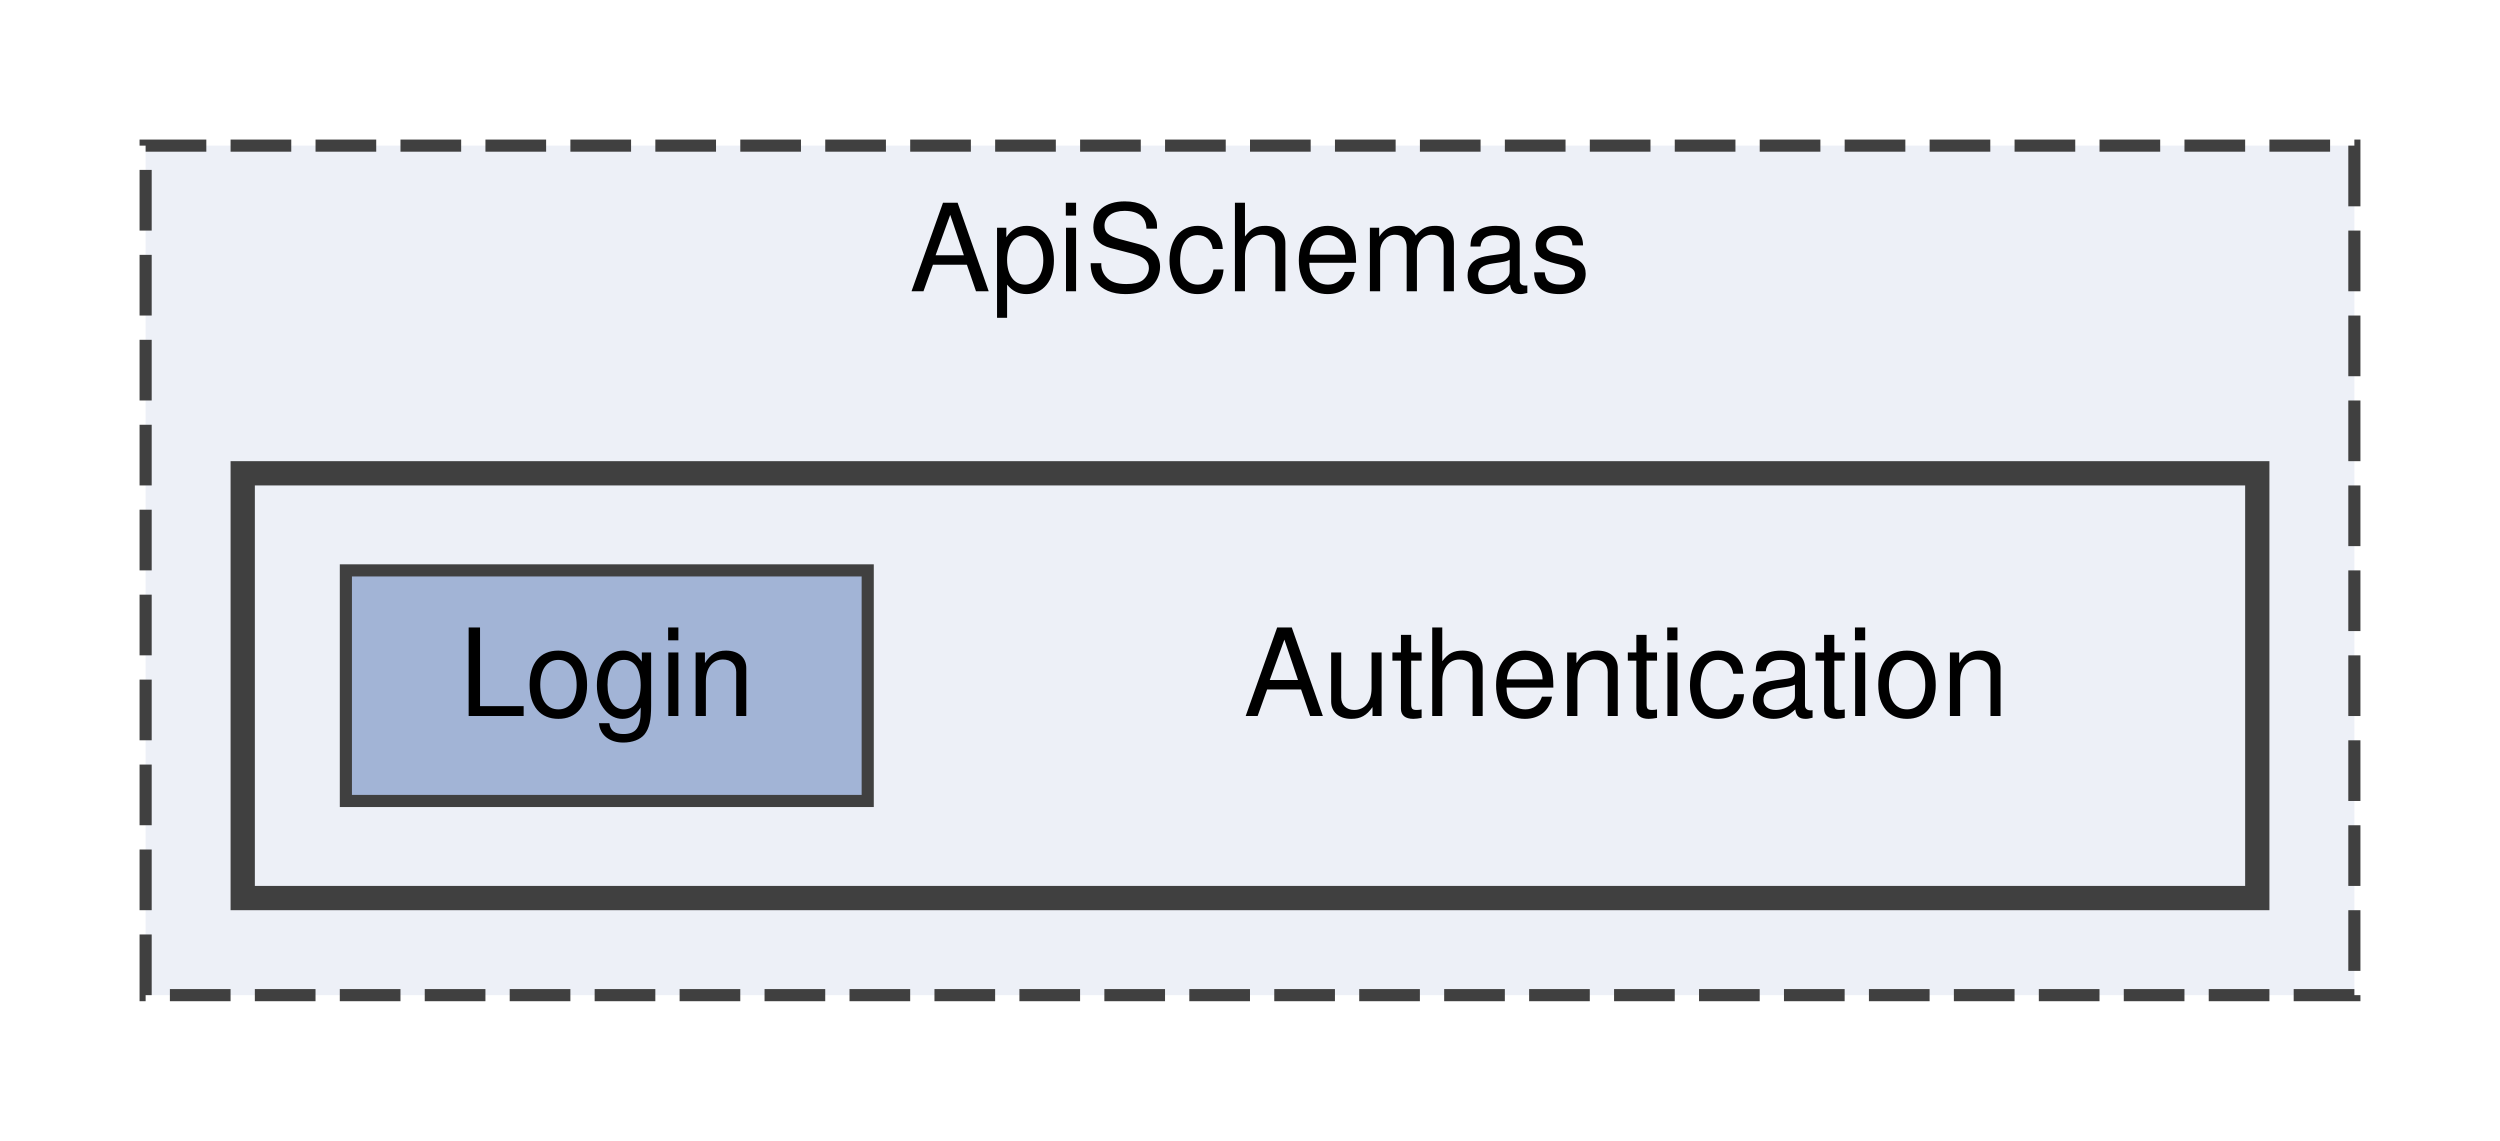
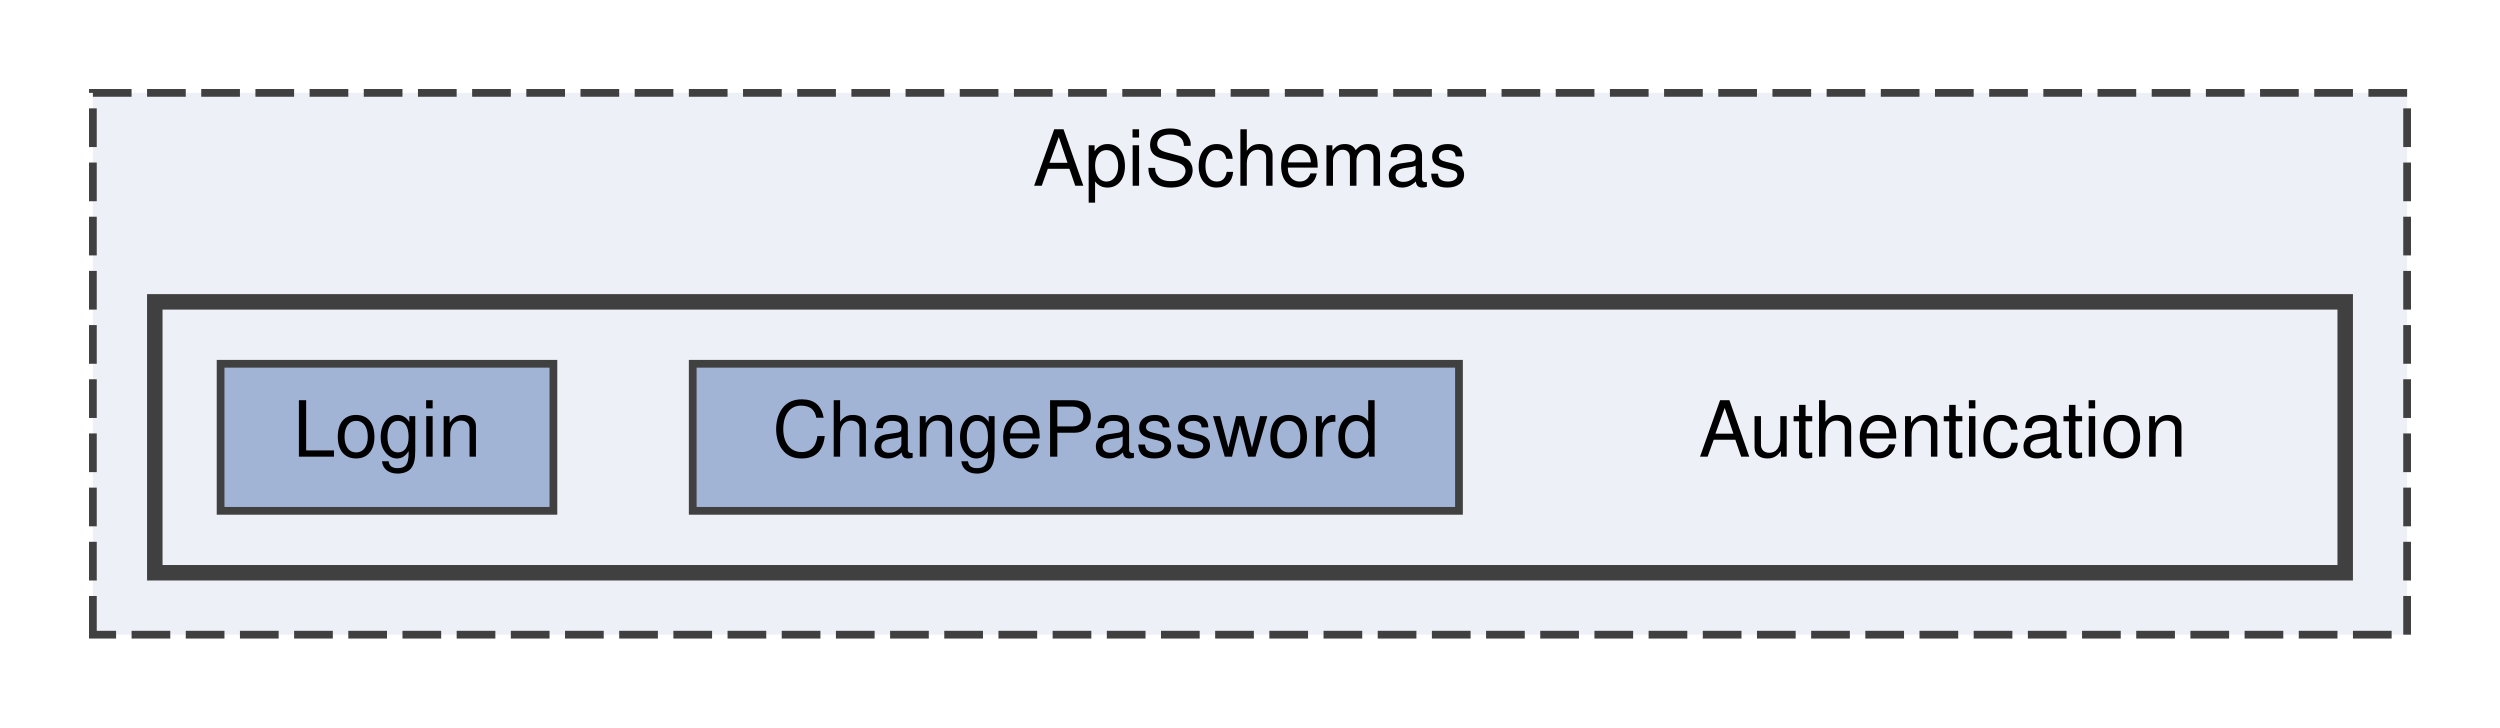
- <svg xmlns="http://www.w3.org/2000/svg" xmlns:xlink="http://www.w3.org/1999/xlink" width="206pt" height="94pt" viewBox="0.00 0.00 206.00 94.00">
+ <svg xmlns="http://www.w3.org/2000/svg" xmlns:xlink="http://www.w3.org/1999/xlink" width="323pt" height="94pt" viewBox="0.00 0.00 323.00 94.00">
  <g id="graph0" class="graph" transform="scale(1 1) rotate(0) translate(4 90)">
    <g id="clust1" class="cluster">
      <g id="a_clust1">
        <a xlink:href="dir_a4b65a36bdc5cfef53d3123cd25b8a09.html" target="_top" xlink:title="ApiSchemas">
-           <polygon fill="#edf0f7" stroke="#404040" stroke-dasharray="5,2" points="8,-8 8,-78 190,-78 190,-8 8,-8" />
-           <text text-anchor="middle" x="99" y="-66" font-family="Helvetica,sans-Serif" font-size="10.00">ApiSchemas</text>
+           <polygon fill="#edf0f7" stroke="#404040" stroke-dasharray="5,2" points="8,-8 8,-78 307,-78 307,-8 8,-8" />
+           <text text-anchor="middle" x="157.5" y="-66" font-family="Helvetica,sans-Serif" font-size="10.00">ApiSchemas</text>
        </a>
      </g>
    </g>
    <g id="clust2" class="cluster">
      <g id="a_clust2">
        <a xlink:href="dir_c17286cfbe4a0f643d993ccf72ecde09.html" target="_top">
-           <polygon fill="#edf0f7" stroke="#404040" stroke-width="2" points="16,-16 16,-51 182,-51 182,-16 16,-16" />
+           <polygon fill="#edf0f7" stroke="#404040" stroke-width="2" points="16,-16 16,-51 299,-51 299,-16 16,-16" />
        </a>
      </g>
    </g>
    <g id="node1" class="node">
-       <text text-anchor="middle" x="130" y="-31" font-family="Helvetica,sans-Serif" font-size="10.00">Authentication</text>
+       <text text-anchor="middle" x="247" y="-31" font-family="Helvetica,sans-Serif" font-size="10.00">Authentication</text>
    </g>
    <g id="node2" class="node">
      <g id="a_node2">
+         <a xlink:href="dir_4a48fb31e91dd6f472c71e0174f8391c.html" target="_top" xlink:title="ChangePassword">
+           <polygon fill="#a2b4d6" stroke="#404040" points="184.5,-43 85.5,-43 85.5,-24 184.5,-24 184.5,-43" />
+           <text text-anchor="middle" x="135" y="-31" font-family="Helvetica,sans-Serif" font-size="10.00">ChangePassword</text>
+         </a>
+       </g>
+     </g>
+     <g id="node3" class="node">
+       <g id="a_node3">
        <a xlink:href="dir_cbb3554326646a29fcf1e47d37fc603f.html" target="_top" xlink:title="Login">
          <polygon fill="#a2b4d6" stroke="#404040" points="67.5,-43 24.5,-43 24.5,-24 67.5,-24 67.5,-43" />
          <text text-anchor="middle" x="46" y="-31" font-family="Helvetica,sans-Serif" font-size="10.00">Login</text>
        </a>
      </g>
    </g>
  </g>
</svg>
